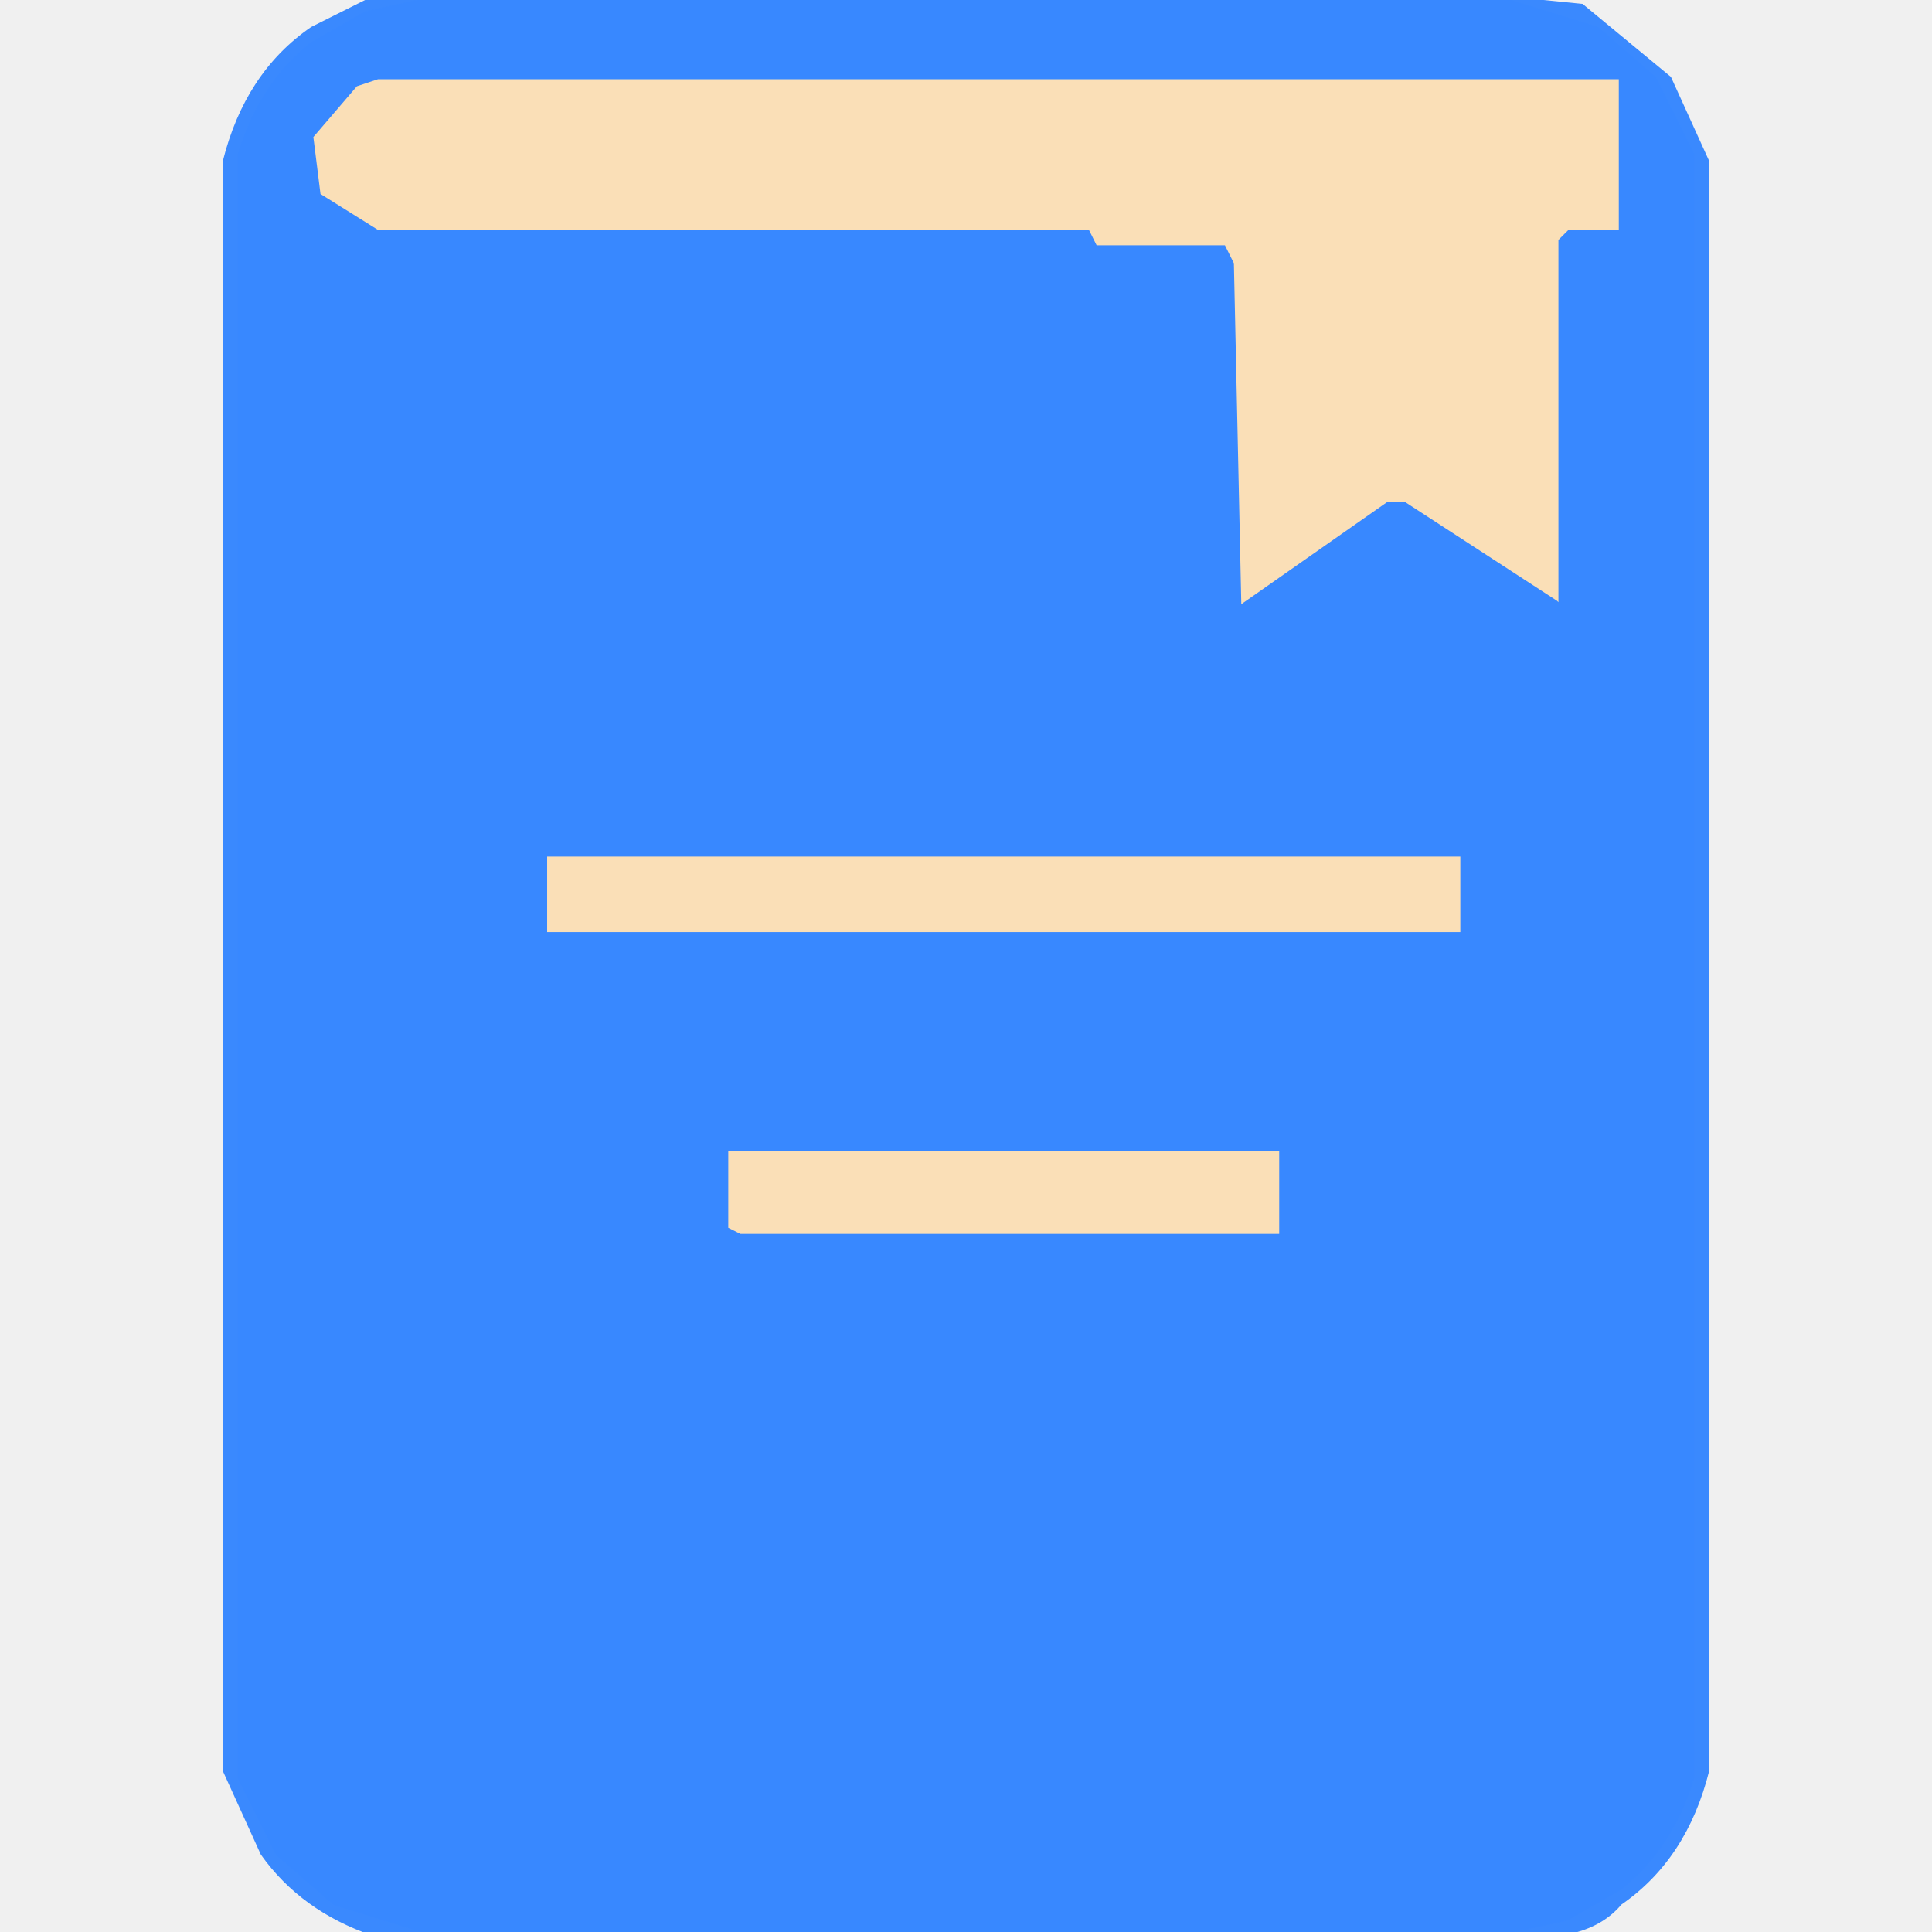
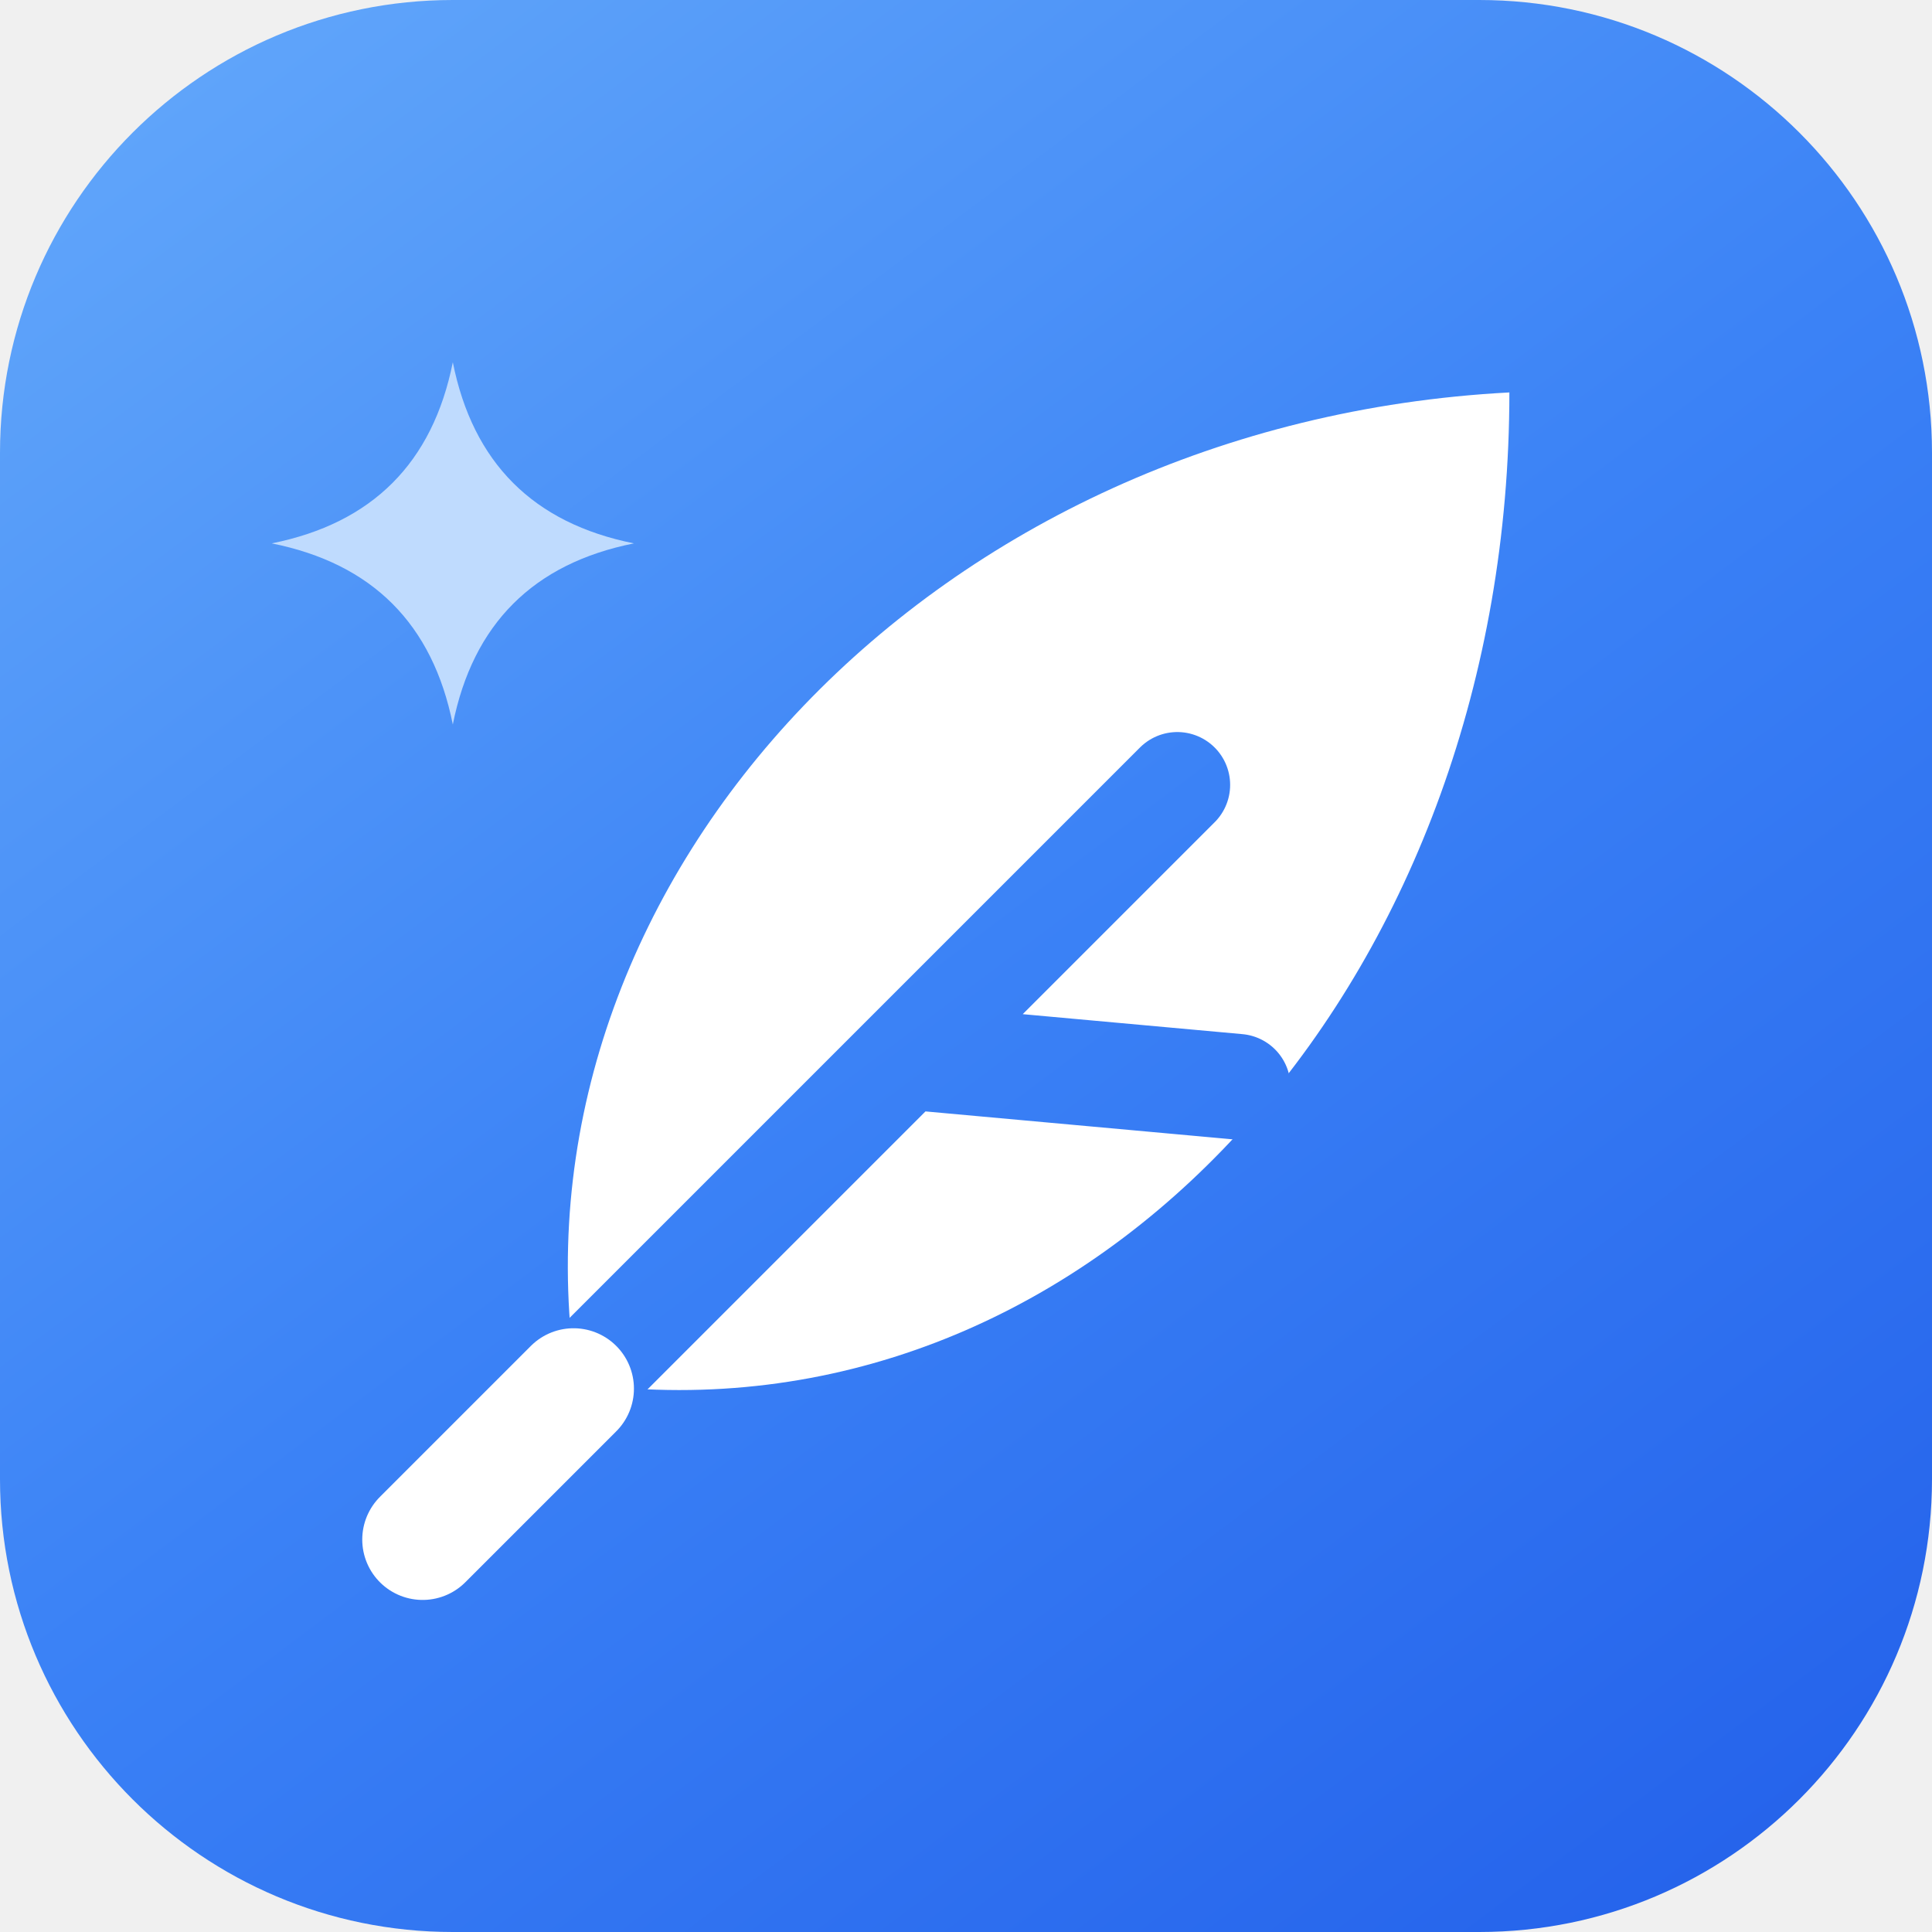
- <svg xmlns="http://www.w3.org/2000/svg" width="256" height="256" version="1.1" desc="Created with imagetracer.js version 1.2.6">
-   <path fill="rgb(0,0,0)" stroke="rgb(0,0,0)" stroke-width="1" opacity="0" d="M 0 0 L 49 0.5 Q 39.8 3.3 35 10.5 L 30 21.5 L 30 234.5 Q 32.9 246.1 41.5 252 L 49 255.5 L 0 256 L 0 0 Z " />
-   <path fill="rgb(0,0,0)" stroke="rgb(0,0,0)" stroke-width="1" opacity="0" d="M 207.5 0 L 255.5 0 L 256 0.5 L 256 256 L 207 255.5 Q 216.2 252.7 221 245.5 L 226 234.5 L 226 21.5 Q 223.1 9.9 214.5 4 L 207.5 1 L 207.5 0 Z " />
-   <path fill="rgb(56,136,254)" stroke="rgb(56,136,254)" stroke-width="1" opacity="0.988" d="M 49.5 0 L 57 0.5 Q 42.9 1.4 37 10.5 L 32 20.5 L 32 235.5 Q 34.8 244.7 41.5 250 Q 47 255 57 255.5 L 49.5 256 Q 40.2 252.8 35 245.5 L 30 234.5 L 30 21.5 Q 32.9 9.9 41.5 4 L 49.5 0 Z " />
-   <path fill="rgb(56,136,254)" stroke="rgb(56,136,254)" stroke-width="1" opacity="0.988" d="M 199.5 0 L 209.5 1 L 221 10.5 L 226 21.5 L 226 234.5 Q 223.1 246.1 214.5 252 Q 210.2 257.2 199.5 256 L 199.5 255 L 207.5 254 L 219 245.5 L 224 235.5 L 224 20.5 Q 221.2 11.3 214.5 6 Q 209.5 1 199.5 1 L 199.5 0 Z " />
-   <path fill="rgb(250,223,183)" stroke="rgb(250,223,183)" stroke-width="1" opacity="1" d="M 49.5 10 L 214.5 10 L 215 10.5 L 215 31 L 207.5 31 L 207 31.5 L 207 80.5 L 205.5 80 L 185.5 67 L 183.5 67 L 163.5 81 L 163 34.5 L 161.5 33 L 144.5 33 L 143.5 31 L 49.5 31 L 42 25.5 L 41 17.5 L 46.5 11 L 49.5 10 Z " />
-   <path fill="rgb(250,223,183)" stroke="rgb(250,223,183)" stroke-width="1" opacity="1" d="M 72 113 L 193.5 113 L 194 113.5 L 194 124 L 72.5 124 L 72 123.5 L 72 113 Z " />
-   <path fill="rgb(250,223,183)" stroke="rgb(250,223,183)" stroke-width="1" opacity="1" d="M 96 152 L 169.5 152 L 170 152.5 L 170 164 L 97.5 164 L 96 162.5 L 96 152 Z " />
-   <path fill="rgb(56,136,255)" stroke="rgb(56,136,255)" stroke-width="1" opacity="1" d="M 57.5 0 L 198.5 0 L 211.5 4 L 219 10.5 L 224 20.5 L 224 235.5 Q 221.2 244.7 214.5 250 L 207.5 254 L 198.5 256 L 57.5 256 L 44.5 252 L 37 245.5 L 32 235.5 L 32 20.5 Q 34.8 11.3 41.5 6 L 48.5 2 L 57.5 0 Z M 50 10 L 47 11 L 41 18 L 42 26 L 50 31 L 144 31 L 145 33 L 162 33 L 163 35 L 164 81 L 184 67 L 186 67 L 206 80 L 207 81 L 207 32 L 208 31 L 215 31 L 215 11 L 215 10 L 50 10 Z M 72 113 L 72 124 L 73 124 L 194 124 L 194 114 L 194 113 L 72 113 Z M 96 152 L 96 163 L 98 164 L 170 164 L 170 153 L 170 152 L 96 152 Z " />
+ <svg xmlns="http://www.w3.org/2000/svg" width="64" height="64" viewBox="0 0 64 64" role="img" aria-labelledby="title desc">
+   <defs>
+     <linearGradient id="sky" x1="8" y1="0" x2="56" y2="64" gradientUnits="userSpaceOnUse">
+       <stop stop-color="#60a5fa" />
+       <stop offset="0.5" stop-color="#3b82f6" />
+       <stop offset="1" stop-color="#2563eb" />
+     </linearGradient>
+     <mask id="quill" maskUnits="userSpaceOnUse" x="0" y="0" width="64" height="64">
+       <rect width="64" height="64" fill="#fff" />
+       <path d="M19 46 39 26M30 35 41 36" fill="none" stroke="#000" stroke-width="3.5" stroke-linecap="round" stroke-linejoin="round" />
+     </mask>
+   </defs>
+   <rect width="64" height="64" rx="15" fill="url(#sky)" />
+   <path d="M15 12Q16 17 21 18Q16 19 15 24Q14 19 9 18Q14 17 15 12Z" fill="#bfdbfe" />
+   <path d="M19 45C17 29 31 14 50 13C50 32 37 47 21 46Z" fill="#fff" mask="url(#quill)" />
+   <path d="m14 51 5-5" fill="none" stroke="#fff" stroke-width="4" stroke-linecap="round" />
</svg>
